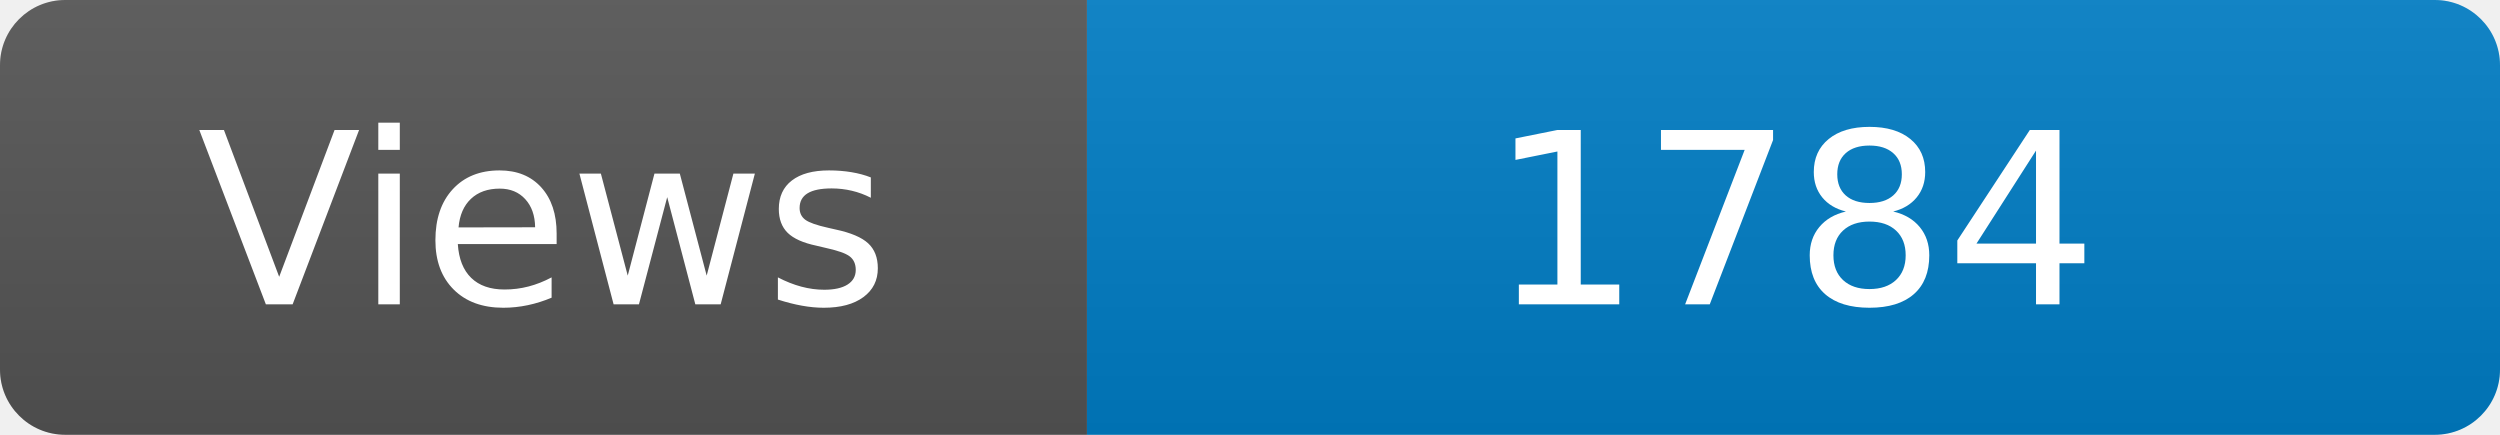
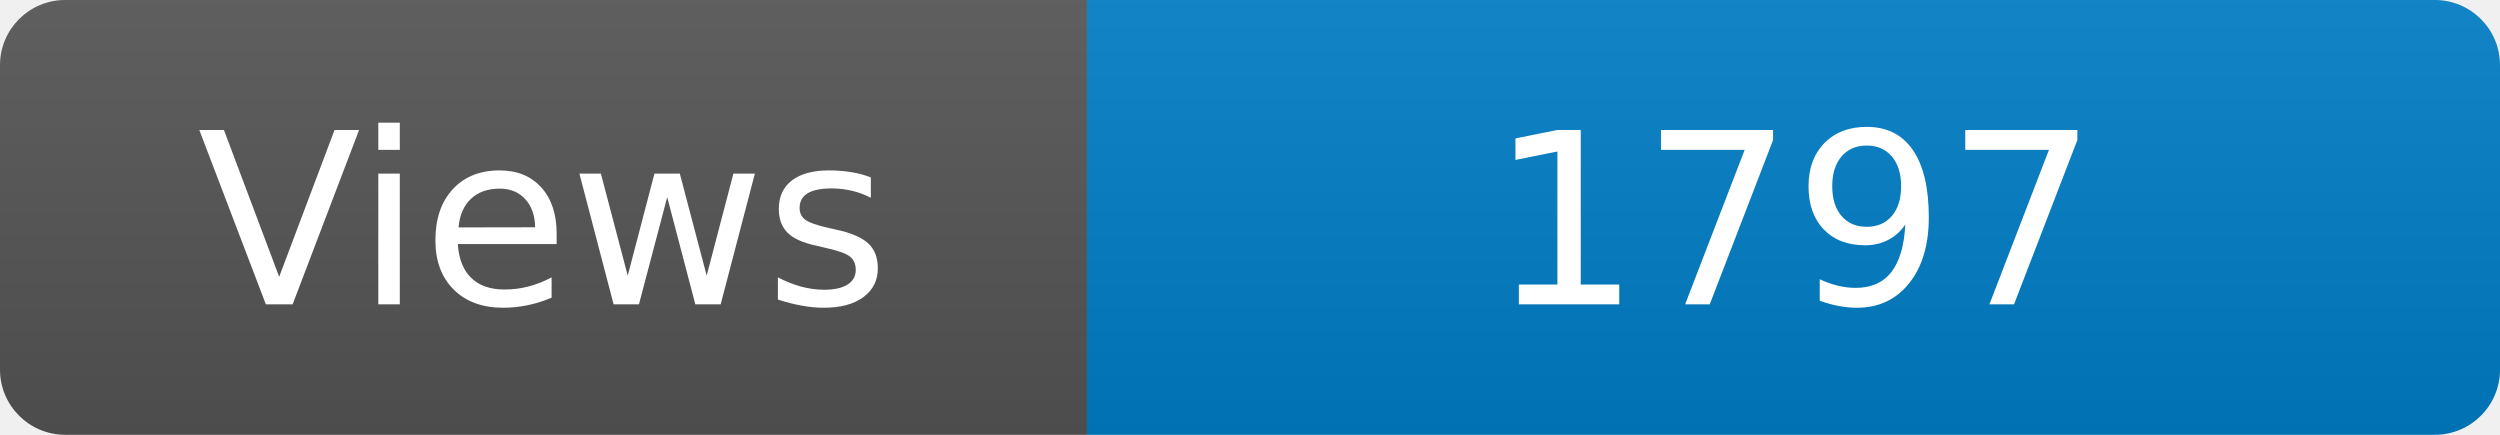
<svg xmlns="http://www.w3.org/2000/svg" width="115" height="20" role="img" aria-label="Maintained?: yes">
  <linearGradient id="s" x2="0" y2="100%">
    <stop offset="0" stop-color="#bbb" stop-opacity=".1" />
    <stop offset="1" stop-opacity=".1" />
  </linearGradient>
  <clipPath id="r">
    <rect width="115" height="20" rx="3" fill="#fff" />
  </clipPath>
  <g clip-path="url(#r)">
    <rect width="50" height="20" fill="#555" />
    <rect x="50" width="160" height="20" fill="#007ec6" />
    <rect width="115" height="20" fill="url(#s)" />
  </g>
  <g fill="#fff" text-anchor="middle" font-family="Verdana,Geneva,DejaVu Sans,sans-serif" font-size="110">
    <text x="250" y="140" transform="scale(.1)" fill="#fff">Views</text>
-     <text x="825" y="140" transform="scale(.1)" fill="#fff">1784</text>
+     <text x="825" y="140" transform="scale(.1)" fill="#fff">1797</text>
  </g>
</svg>
